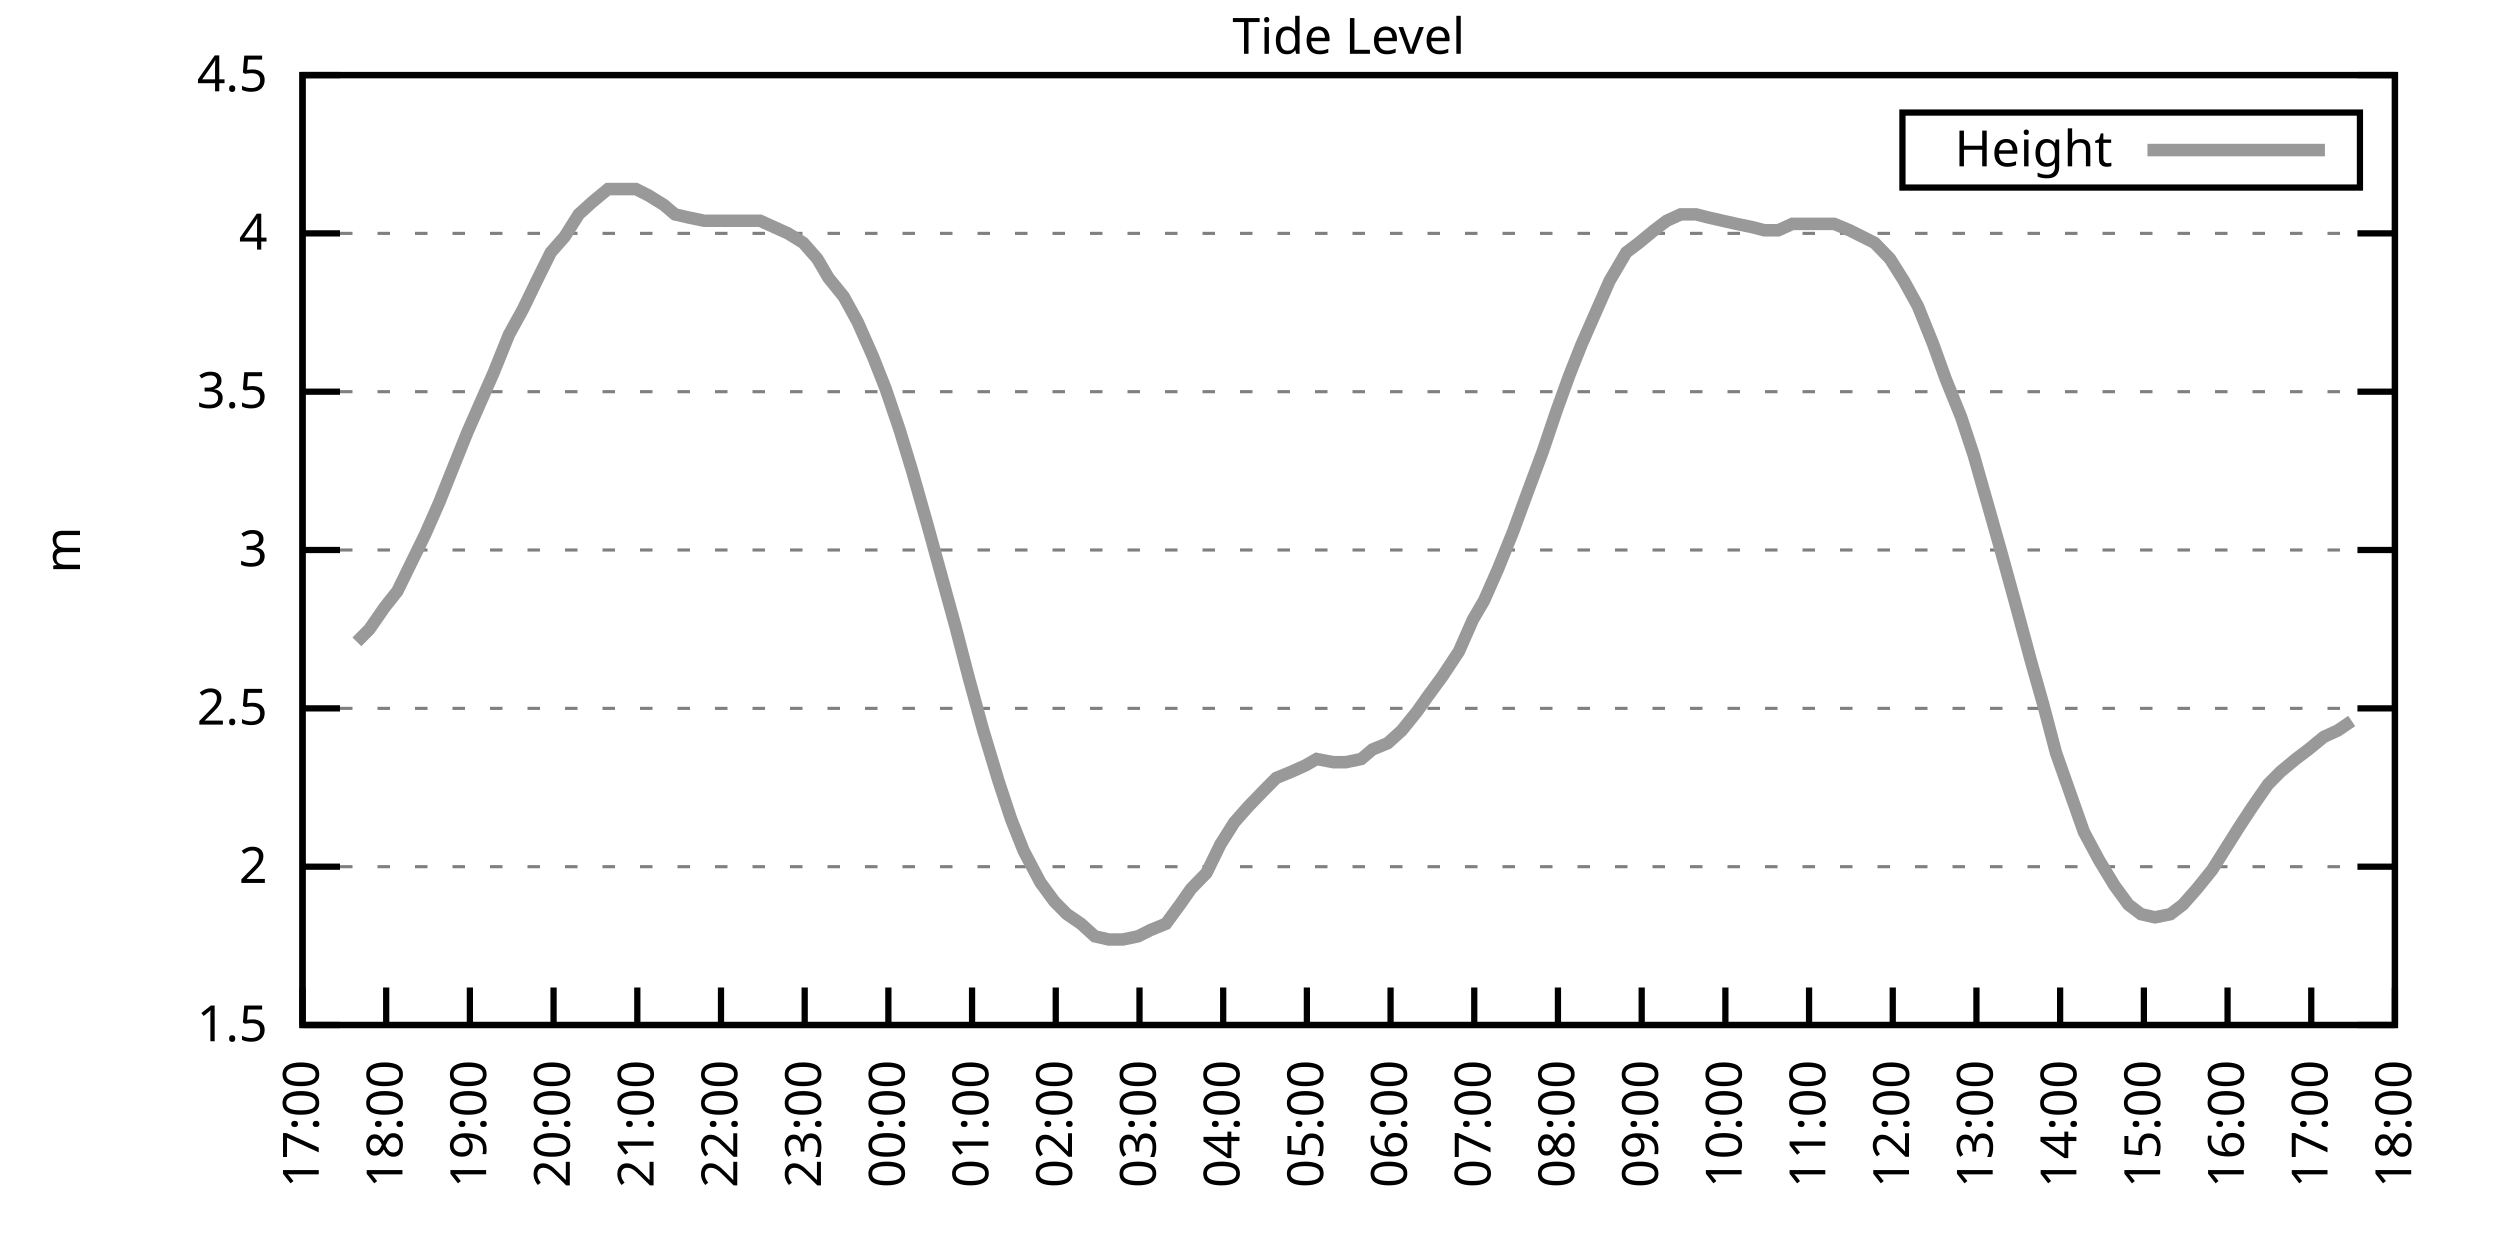
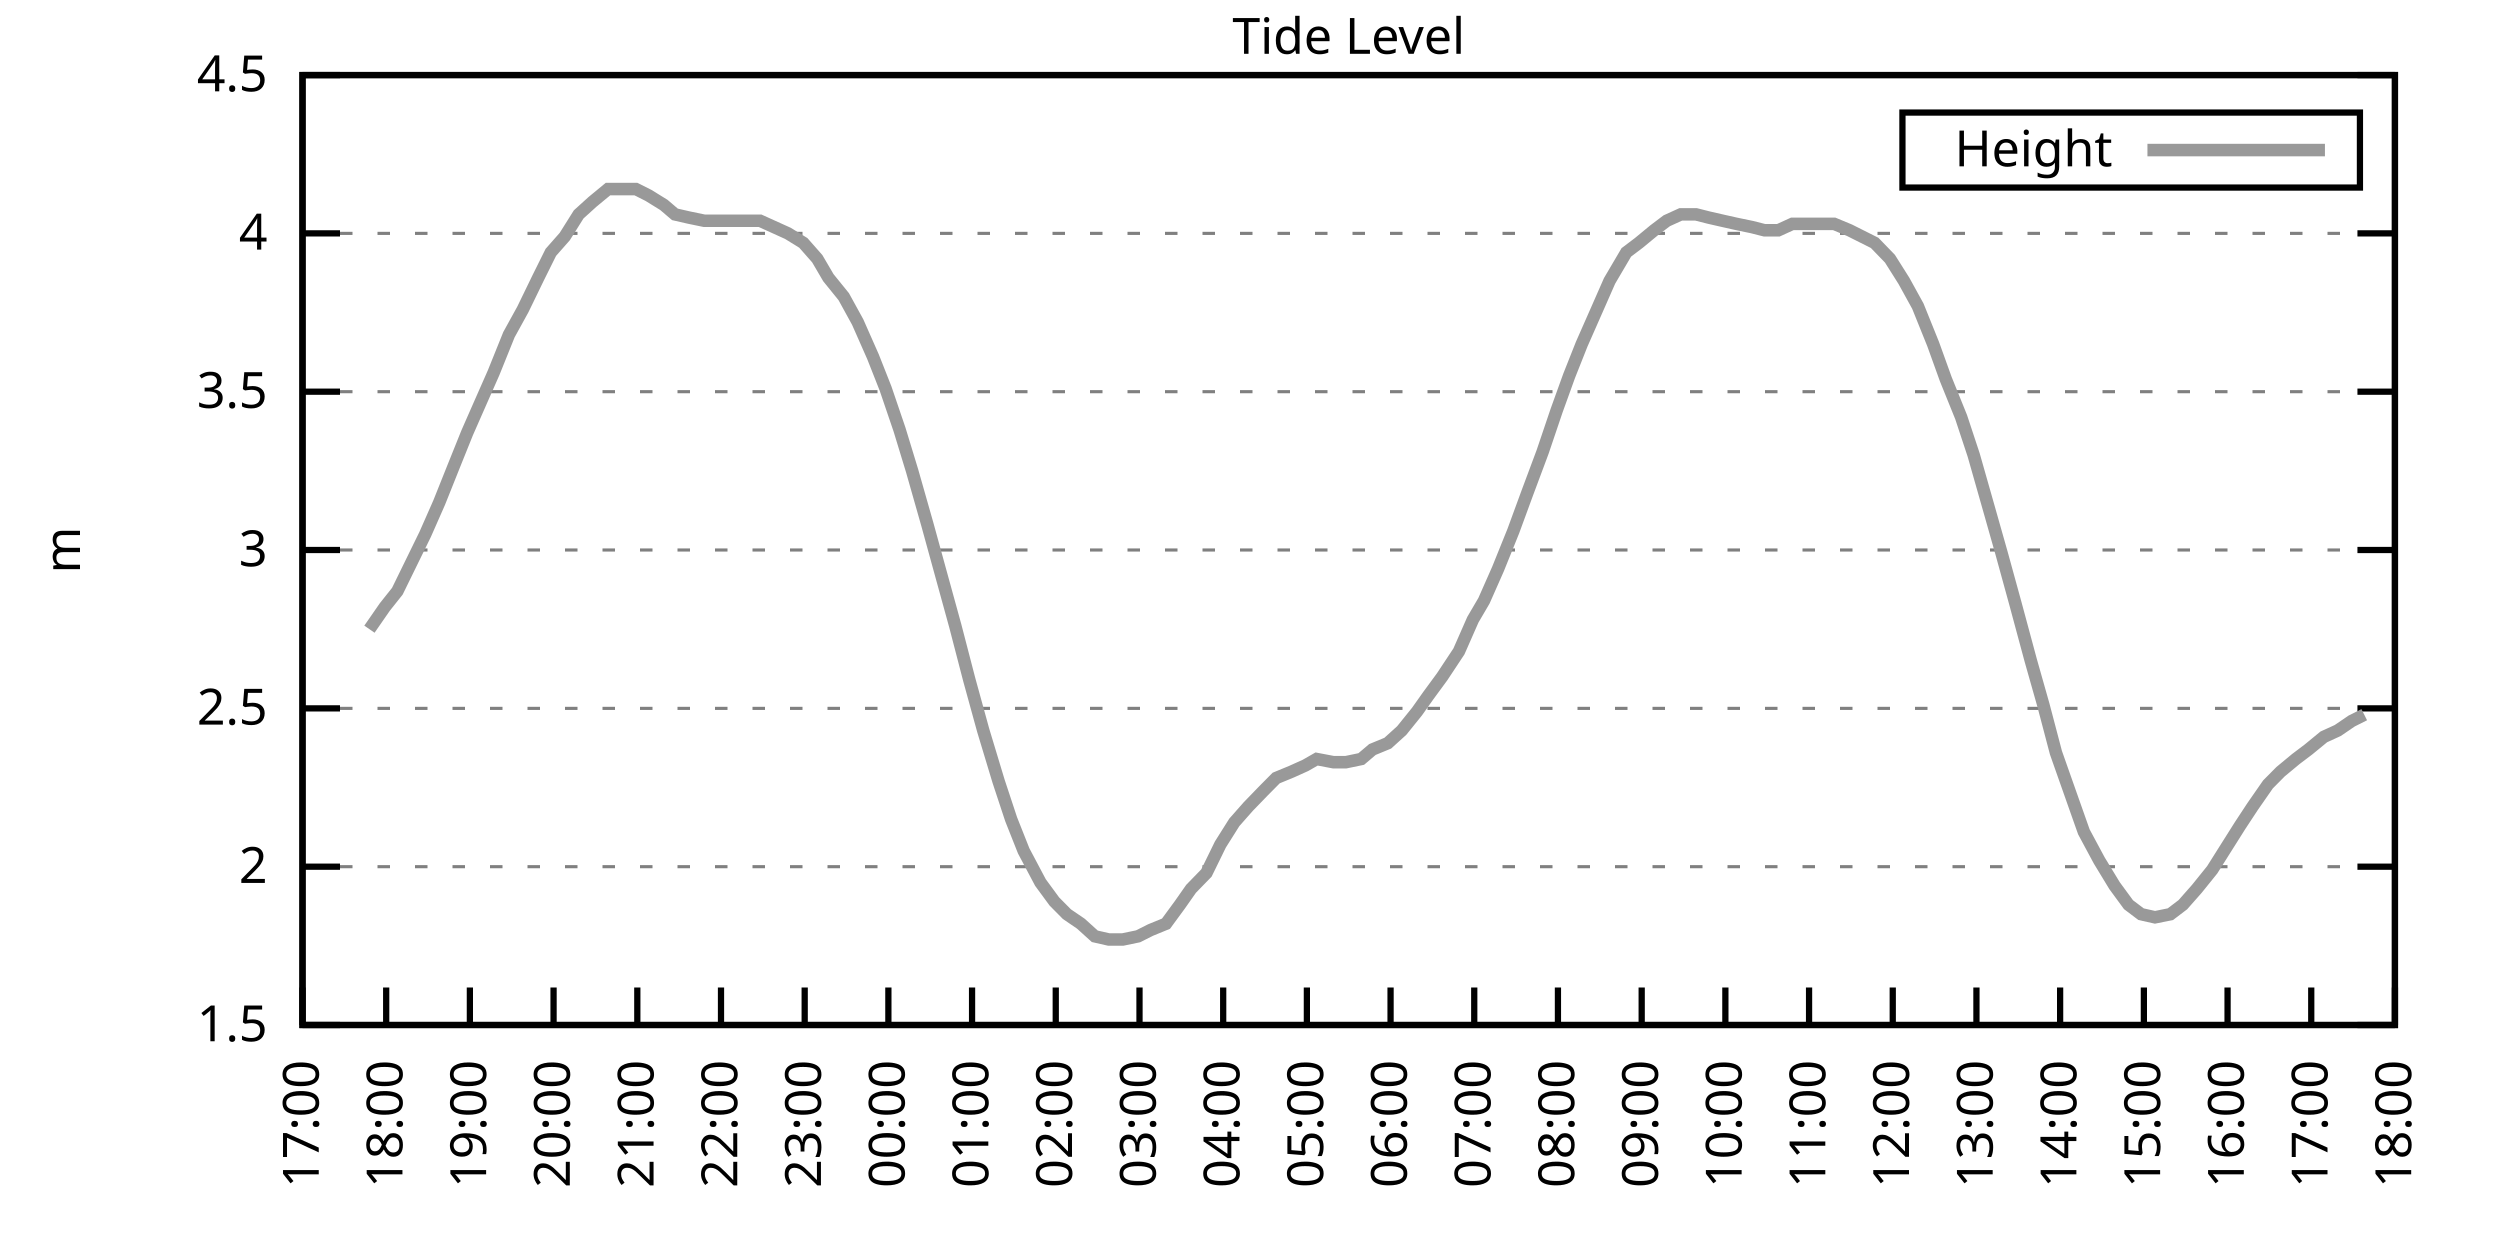
<svg xmlns="http://www.w3.org/2000/svg" xmlns:xlink="http://www.w3.org/1999/xlink" width="400" height="200" viewBox="0 0 400 200">
  <g id="gnuplot_canvas">
    <rect x="0" y="0" width="400" height="200" fill="none" />
    <defs>
      <circle id="gpDot" r="0.5" stroke-width="0.5" stroke="currentColor" />
      <path id="gpPt0" stroke-width="0.333" stroke="currentColor" d="M-1,0 h2 M0,-1 v2" />
      <path id="gpPt1" stroke-width="0.333" stroke="currentColor" d="M-1,-1 L1,1 M1,-1 L-1,1" />
      <path id="gpPt2" stroke-width="0.333" stroke="currentColor" d="M-1,0 L1,0 M0,-1 L0,1 M-1,-1 L1,1 M-1,1 L1,-1" />
      <rect id="gpPt3" stroke-width="0.333" stroke="currentColor" x="-1" y="-1" width="2" height="2" />
      <rect id="gpPt4" stroke-width="0.333" stroke="currentColor" fill="currentColor" x="-1" y="-1" width="2" height="2" />
      <circle id="gpPt5" stroke-width="0.333" stroke="currentColor" cx="0" cy="0" r="1" />
      <use xlink:href="#gpPt5" id="gpPt6" fill="currentColor" stroke="none" />
      <path id="gpPt7" stroke-width="0.333" stroke="currentColor" d="M0,-1.33 L-1.33,0.67 L1.33,0.67 z" />
      <use xlink:href="#gpPt7" id="gpPt8" fill="currentColor" stroke="none" />
      <use xlink:href="#gpPt7" id="gpPt9" stroke="currentColor" transform="rotate(180)" />
      <use xlink:href="#gpPt9" id="gpPt10" fill="currentColor" stroke="none" />
      <use xlink:href="#gpPt3" id="gpPt11" stroke="currentColor" transform="rotate(45)" />
      <use xlink:href="#gpPt11" id="gpPt12" fill="currentColor" stroke="none" />
      <path id="gpPt13" stroke-width="0.333" stroke="currentColor" d="M0,1.330 L1.265,0.411 L0.782,-1.067 L-0.782,-1.076 L-1.265,0.411 z" />
      <use xlink:href="#gpPt13" id="gpPt14" fill="currentColor" stroke="none" />
      <filter id="textbox" filterUnits="objectBoundingBox" x="0" y="0" height="1" width="1">
        <feFlood flood-color="white" flood-opacity="1" result="bgnd" />
        <feComposite in="SourceGraphic" in2="bgnd" operator="atop" />
      </filter>
      <filter id="greybox" filterUnits="objectBoundingBox" x="0" y="0" height="1" width="1">
        <feFlood flood-color="lightgrey" flood-opacity="1" result="grey" />
        <feComposite in="SourceGraphic" in2="grey" operator="atop" />
      </filter>
    </defs>
    <g fill="none" color="white" stroke="currentColor" stroke-width="1.00" stroke-linecap="butt" stroke-linejoin="miter">
</g>
    <g fill="none" color="black" stroke="currentColor" stroke-width="1.00" stroke-linecap="butt" stroke-linejoin="miter">
      <g stroke="none" shape-rendering="crispEdges">
        <polygon fill="rgb(255, 255, 255)" points="48.40,164.00 383.18,164.00 383.18,12.02 48.40,12.02 " />
      </g>
    </g>
    <g fill="none" color="black" stroke="currentColor" stroke-width="1.00" stroke-linecap="butt" stroke-linejoin="miter">
</g>
    <g fill="none" color="black" stroke="black" stroke-width="0.50" stroke-linecap="butt" stroke-linejoin="miter">
</g>
    <g fill="none" color="gray" stroke="currentColor" stroke-width="0.50" stroke-linecap="butt" stroke-linejoin="miter">
      <path stroke="gray" stroke-dasharray="2,4" class="gridline" d="M48.40,164.00 L383.19,164.00  " />
    </g>
    <g fill="none" color="gray" stroke="gray" stroke-width="1.00" stroke-linecap="butt" stroke-linejoin="miter">
</g>
    <g fill="none" color="black" stroke="currentColor" stroke-width="1.00" stroke-linecap="butt" stroke-linejoin="miter">
      <path stroke="black" d="M48.40,164.00 L54.40,164.00 M383.19,164.00 L377.19,164.00  " />
      <g transform="translate(42.80,166.60)" stroke="none" fill="black" font-family="Sans" font-size="8.00" text-anchor="end">
        <text>
          <tspan font-family="Sans"> 1.5</tspan>
        </text>
      </g>
    </g>
    <g fill="none" color="black" stroke="currentColor" stroke-width="1.00" stroke-linecap="butt" stroke-linejoin="miter">
</g>
    <g fill="none" color="black" stroke="black" stroke-width="0.50" stroke-linecap="butt" stroke-linejoin="miter">
</g>
    <g fill="none" color="gray" stroke="currentColor" stroke-width="0.50" stroke-linecap="butt" stroke-linejoin="miter">
      <path stroke="gray" stroke-dasharray="2,4" class="gridline" d="M48.40,138.67 L383.19,138.67  " />
    </g>
    <g fill="none" color="gray" stroke="gray" stroke-width="1.00" stroke-linecap="butt" stroke-linejoin="miter">
</g>
    <g fill="none" color="black" stroke="currentColor" stroke-width="1.00" stroke-linecap="butt" stroke-linejoin="miter">
      <path stroke="black" d="M48.40,138.67 L54.40,138.67 M383.19,138.67 L377.19,138.67  " />
      <g transform="translate(42.80,141.27)" stroke="none" fill="black" font-family="Sans" font-size="8.00" text-anchor="end">
        <text>
          <tspan font-family="Sans"> 2</tspan>
        </text>
      </g>
    </g>
    <g fill="none" color="black" stroke="currentColor" stroke-width="1.00" stroke-linecap="butt" stroke-linejoin="miter">
</g>
    <g fill="none" color="black" stroke="black" stroke-width="0.50" stroke-linecap="butt" stroke-linejoin="miter">
</g>
    <g fill="none" color="gray" stroke="currentColor" stroke-width="0.50" stroke-linecap="butt" stroke-linejoin="miter">
      <path stroke="gray" stroke-dasharray="2,4" class="gridline" d="M48.40,113.34 L383.19,113.34  " />
    </g>
    <g fill="none" color="gray" stroke="gray" stroke-width="1.00" stroke-linecap="butt" stroke-linejoin="miter">
</g>
    <g fill="none" color="black" stroke="currentColor" stroke-width="1.00" stroke-linecap="butt" stroke-linejoin="miter">
      <path stroke="black" d="M48.40,113.34 L54.40,113.34 M383.19,113.34 L377.19,113.34  " />
      <g transform="translate(42.80,115.94)" stroke="none" fill="black" font-family="Sans" font-size="8.00" text-anchor="end">
        <text>
          <tspan font-family="Sans"> 2.5</tspan>
        </text>
      </g>
    </g>
    <g fill="none" color="black" stroke="currentColor" stroke-width="1.00" stroke-linecap="butt" stroke-linejoin="miter">
</g>
    <g fill="none" color="black" stroke="black" stroke-width="0.50" stroke-linecap="butt" stroke-linejoin="miter">
</g>
    <g fill="none" color="gray" stroke="currentColor" stroke-width="0.50" stroke-linecap="butt" stroke-linejoin="miter">
      <path stroke="gray" stroke-dasharray="2,4" class="gridline" d="M48.40,88.00 L383.19,88.00  " />
    </g>
    <g fill="none" color="gray" stroke="gray" stroke-width="1.00" stroke-linecap="butt" stroke-linejoin="miter">
</g>
    <g fill="none" color="black" stroke="currentColor" stroke-width="1.00" stroke-linecap="butt" stroke-linejoin="miter">
      <path stroke="black" d="M48.40,88.00 L54.40,88.00 M383.19,88.00 L377.19,88.00  " />
      <g transform="translate(42.80,90.60)" stroke="none" fill="black" font-family="Sans" font-size="8.00" text-anchor="end">
        <text>
          <tspan font-family="Sans"> 3</tspan>
        </text>
      </g>
    </g>
    <g fill="none" color="black" stroke="currentColor" stroke-width="1.00" stroke-linecap="butt" stroke-linejoin="miter">
</g>
    <g fill="none" color="black" stroke="black" stroke-width="0.50" stroke-linecap="butt" stroke-linejoin="miter">
</g>
    <g fill="none" color="gray" stroke="currentColor" stroke-width="0.50" stroke-linecap="butt" stroke-linejoin="miter">
      <path stroke="gray" stroke-dasharray="2,4" class="gridline" d="M48.40,62.67 L383.19,62.67  " />
    </g>
    <g fill="none" color="gray" stroke="gray" stroke-width="1.00" stroke-linecap="butt" stroke-linejoin="miter">
</g>
    <g fill="none" color="black" stroke="currentColor" stroke-width="1.00" stroke-linecap="butt" stroke-linejoin="miter">
      <path stroke="black" d="M48.40,62.67 L54.40,62.67 M383.19,62.67 L377.19,62.67  " />
      <g transform="translate(42.80,65.27)" stroke="none" fill="black" font-family="Sans" font-size="8.00" text-anchor="end">
        <text>
          <tspan font-family="Sans"> 3.5</tspan>
        </text>
      </g>
    </g>
    <g fill="none" color="black" stroke="currentColor" stroke-width="1.00" stroke-linecap="butt" stroke-linejoin="miter">
</g>
    <g fill="none" color="black" stroke="black" stroke-width="0.50" stroke-linecap="butt" stroke-linejoin="miter">
</g>
    <g fill="none" color="gray" stroke="currentColor" stroke-width="0.50" stroke-linecap="butt" stroke-linejoin="miter">
      <path stroke="gray" stroke-dasharray="2,4" class="gridline" d="M48.40,37.34 L383.19,37.34  " />
    </g>
    <g fill="none" color="gray" stroke="gray" stroke-width="1.00" stroke-linecap="butt" stroke-linejoin="miter">
</g>
    <g fill="none" color="black" stroke="currentColor" stroke-width="1.00" stroke-linecap="butt" stroke-linejoin="miter">
      <path stroke="black" d="M48.40,37.34 L54.40,37.34 M383.19,37.34 L377.19,37.34  " />
      <g transform="translate(42.80,39.94)" stroke="none" fill="black" font-family="Sans" font-size="8.00" text-anchor="end">
        <text>
          <tspan font-family="Sans"> 4</tspan>
        </text>
      </g>
    </g>
    <g fill="none" color="black" stroke="currentColor" stroke-width="1.00" stroke-linecap="butt" stroke-linejoin="miter">
</g>
    <g fill="none" color="black" stroke="black" stroke-width="0.50" stroke-linecap="butt" stroke-linejoin="miter">
</g>
    <g fill="none" color="gray" stroke="currentColor" stroke-width="0.50" stroke-linecap="butt" stroke-linejoin="miter">
      <path stroke="gray" stroke-dasharray="2,4" class="gridline" d="M48.40,12.01 L383.19,12.01  " />
    </g>
    <g fill="none" color="gray" stroke="gray" stroke-width="1.00" stroke-linecap="butt" stroke-linejoin="miter">
</g>
    <g fill="none" color="black" stroke="currentColor" stroke-width="1.00" stroke-linecap="butt" stroke-linejoin="miter">
      <path stroke="black" d="M48.40,12.01 L54.40,12.01 M383.19,12.01 L377.19,12.01  " />
      <g transform="translate(42.80,14.61)" stroke="none" fill="black" font-family="Sans" font-size="8.00" text-anchor="end">
        <text>
          <tspan font-family="Sans"> 4.5</tspan>
        </text>
      </g>
    </g>
    <g fill="none" color="black" stroke="currentColor" stroke-width="1.00" stroke-linecap="butt" stroke-linejoin="miter">
      <path stroke="black" d="M48.40,164.00 L48.40,158.00  " />
      <g transform="translate(51.00,169.60) rotate(270.00)" stroke="none" fill="black" font-family="Sans" font-size="8.00" text-anchor="end">
        <text>
          <tspan font-family="Sans">17:00</tspan>
        </text>
      </g>
    </g>
    <g fill="none" color="black" stroke="currentColor" stroke-width="1.00" stroke-linecap="butt" stroke-linejoin="miter">
      <path stroke="black" d="M61.79,164.00 L61.79,158.00  " />
      <g transform="translate(64.39,169.60) rotate(270.00)" stroke="none" fill="black" font-family="Sans" font-size="8.00" text-anchor="end">
        <text>
          <tspan font-family="Sans">18:00</tspan>
        </text>
      </g>
    </g>
    <g fill="none" color="black" stroke="currentColor" stroke-width="1.00" stroke-linecap="butt" stroke-linejoin="miter">
      <path stroke="black" d="M75.18,164.00 L75.18,158.00  " />
      <g transform="translate(77.78,169.60) rotate(270.00)" stroke="none" fill="black" font-family="Sans" font-size="8.00" text-anchor="end">
        <text>
          <tspan font-family="Sans">19:00</tspan>
        </text>
      </g>
    </g>
    <g fill="none" color="black" stroke="currentColor" stroke-width="1.00" stroke-linecap="butt" stroke-linejoin="miter">
      <path stroke="black" d="M88.57,164.00 L88.57,158.00  " />
      <g transform="translate(91.17,169.60) rotate(270.00)" stroke="none" fill="black" font-family="Sans" font-size="8.00" text-anchor="end">
        <text>
          <tspan font-family="Sans">20:00</tspan>
        </text>
      </g>
    </g>
    <g fill="none" color="black" stroke="currentColor" stroke-width="1.00" stroke-linecap="butt" stroke-linejoin="miter">
      <path stroke="black" d="M101.97,164.00 L101.97,158.00  " />
      <g transform="translate(104.57,169.60) rotate(270.00)" stroke="none" fill="black" font-family="Sans" font-size="8.00" text-anchor="end">
        <text>
          <tspan font-family="Sans">21:00</tspan>
        </text>
      </g>
    </g>
    <g fill="none" color="black" stroke="currentColor" stroke-width="1.00" stroke-linecap="butt" stroke-linejoin="miter">
      <path stroke="black" d="M115.36,164.00 L115.36,158.00  " />
      <g transform="translate(117.96,169.60) rotate(270.00)" stroke="none" fill="black" font-family="Sans" font-size="8.00" text-anchor="end">
        <text>
          <tspan font-family="Sans">22:00</tspan>
        </text>
      </g>
    </g>
    <g fill="none" color="black" stroke="currentColor" stroke-width="1.00" stroke-linecap="butt" stroke-linejoin="miter">
      <path stroke="black" d="M128.75,164.00 L128.75,158.00  " />
      <g transform="translate(131.35,169.60) rotate(270.00)" stroke="none" fill="black" font-family="Sans" font-size="8.00" text-anchor="end">
        <text>
          <tspan font-family="Sans">23:00</tspan>
        </text>
      </g>
    </g>
    <g fill="none" color="black" stroke="currentColor" stroke-width="1.00" stroke-linecap="butt" stroke-linejoin="miter">
      <path stroke="black" d="M142.14,164.00 L142.14,158.00  " />
      <g transform="translate(144.74,169.60) rotate(270.00)" stroke="none" fill="black" font-family="Sans" font-size="8.00" text-anchor="end">
        <text>
          <tspan font-family="Sans">00:00</tspan>
        </text>
      </g>
    </g>
    <g fill="none" color="black" stroke="currentColor" stroke-width="1.00" stroke-linecap="butt" stroke-linejoin="miter">
      <path stroke="black" d="M155.53,164.00 L155.53,158.00  " />
      <g transform="translate(158.13,169.60) rotate(270.00)" stroke="none" fill="black" font-family="Sans" font-size="8.00" text-anchor="end">
        <text>
          <tspan font-family="Sans">01:00</tspan>
        </text>
      </g>
    </g>
    <g fill="none" color="black" stroke="currentColor" stroke-width="1.00" stroke-linecap="butt" stroke-linejoin="miter">
      <path stroke="black" d="M168.92,164.00 L168.92,158.00  " />
      <g transform="translate(171.52,169.60) rotate(270.00)" stroke="none" fill="black" font-family="Sans" font-size="8.00" text-anchor="end">
        <text>
          <tspan font-family="Sans">02:00</tspan>
        </text>
      </g>
    </g>
    <g fill="none" color="black" stroke="currentColor" stroke-width="1.00" stroke-linecap="butt" stroke-linejoin="miter">
      <path stroke="black" d="M182.32,164.00 L182.32,158.00  " />
      <g transform="translate(184.92,169.60) rotate(270.00)" stroke="none" fill="black" font-family="Sans" font-size="8.00" text-anchor="end">
        <text>
          <tspan font-family="Sans">03:00</tspan>
        </text>
      </g>
    </g>
    <g fill="none" color="black" stroke="currentColor" stroke-width="1.00" stroke-linecap="butt" stroke-linejoin="miter">
      <path stroke="black" d="M195.71,164.00 L195.71,158.00  " />
      <g transform="translate(198.31,169.60) rotate(270.00)" stroke="none" fill="black" font-family="Sans" font-size="8.00" text-anchor="end">
        <text>
          <tspan font-family="Sans">04:00</tspan>
        </text>
      </g>
    </g>
    <g fill="none" color="black" stroke="currentColor" stroke-width="1.00" stroke-linecap="butt" stroke-linejoin="miter">
      <path stroke="black" d="M209.10,164.00 L209.10,158.00  " />
      <g transform="translate(211.70,169.60) rotate(270.00)" stroke="none" fill="black" font-family="Sans" font-size="8.00" text-anchor="end">
        <text>
          <tspan font-family="Sans">05:00</tspan>
        </text>
      </g>
    </g>
    <g fill="none" color="black" stroke="currentColor" stroke-width="1.00" stroke-linecap="butt" stroke-linejoin="miter">
      <path stroke="black" d="M222.49,164.00 L222.49,158.00  " />
      <g transform="translate(225.09,169.60) rotate(270.00)" stroke="none" fill="black" font-family="Sans" font-size="8.00" text-anchor="end">
        <text>
          <tspan font-family="Sans">06:00</tspan>
        </text>
      </g>
    </g>
    <g fill="none" color="black" stroke="currentColor" stroke-width="1.00" stroke-linecap="butt" stroke-linejoin="miter">
      <path stroke="black" d="M235.88,164.00 L235.88,158.00  " />
      <g transform="translate(238.48,169.60) rotate(270.00)" stroke="none" fill="black" font-family="Sans" font-size="8.00" text-anchor="end">
        <text>
          <tspan font-family="Sans">07:00</tspan>
        </text>
      </g>
    </g>
    <g fill="none" color="black" stroke="currentColor" stroke-width="1.00" stroke-linecap="butt" stroke-linejoin="miter">
      <path stroke="black" d="M249.27,164.00 L249.27,158.00  " />
      <g transform="translate(251.87,169.60) rotate(270.00)" stroke="none" fill="black" font-family="Sans" font-size="8.00" text-anchor="end">
        <text>
          <tspan font-family="Sans">08:00</tspan>
        </text>
      </g>
    </g>
    <g fill="none" color="black" stroke="currentColor" stroke-width="1.00" stroke-linecap="butt" stroke-linejoin="miter">
      <path stroke="black" d="M262.67,164.00 L262.67,158.00  " />
      <g transform="translate(265.27,169.60) rotate(270.00)" stroke="none" fill="black" font-family="Sans" font-size="8.00" text-anchor="end">
        <text>
          <tspan font-family="Sans">09:00</tspan>
        </text>
      </g>
    </g>
    <g fill="none" color="black" stroke="currentColor" stroke-width="1.00" stroke-linecap="butt" stroke-linejoin="miter">
      <path stroke="black" d="M276.06,164.00 L276.06,158.00  " />
      <g transform="translate(278.66,169.60) rotate(270.00)" stroke="none" fill="black" font-family="Sans" font-size="8.00" text-anchor="end">
        <text>
          <tspan font-family="Sans">10:00</tspan>
        </text>
      </g>
    </g>
    <g fill="none" color="black" stroke="currentColor" stroke-width="1.00" stroke-linecap="butt" stroke-linejoin="miter">
      <path stroke="black" d="M289.45,164.00 L289.45,158.00  " />
      <g transform="translate(292.05,169.60) rotate(270.00)" stroke="none" fill="black" font-family="Sans" font-size="8.00" text-anchor="end">
        <text>
          <tspan font-family="Sans">11:00</tspan>
        </text>
      </g>
    </g>
    <g fill="none" color="black" stroke="currentColor" stroke-width="1.00" stroke-linecap="butt" stroke-linejoin="miter">
      <path stroke="black" d="M302.84,164.00 L302.84,158.00  " />
      <g transform="translate(305.44,169.60) rotate(270.00)" stroke="none" fill="black" font-family="Sans" font-size="8.00" text-anchor="end">
        <text>
          <tspan font-family="Sans">12:00</tspan>
        </text>
      </g>
    </g>
    <g fill="none" color="black" stroke="currentColor" stroke-width="1.00" stroke-linecap="butt" stroke-linejoin="miter">
      <path stroke="black" d="M316.23,164.00 L316.23,158.00  " />
      <g transform="translate(318.83,169.60) rotate(270.00)" stroke="none" fill="black" font-family="Sans" font-size="8.00" text-anchor="end">
        <text>
          <tspan font-family="Sans">13:00</tspan>
        </text>
      </g>
    </g>
    <g fill="none" color="black" stroke="currentColor" stroke-width="1.00" stroke-linecap="butt" stroke-linejoin="miter">
      <path stroke="black" d="M329.62,164.00 L329.62,158.00  " />
      <g transform="translate(332.22,169.60) rotate(270.00)" stroke="none" fill="black" font-family="Sans" font-size="8.00" text-anchor="end">
        <text>
          <tspan font-family="Sans">14:00</tspan>
        </text>
      </g>
    </g>
    <g fill="none" color="black" stroke="currentColor" stroke-width="1.00" stroke-linecap="butt" stroke-linejoin="miter">
      <path stroke="black" d="M343.02,164.00 L343.02,158.00  " />
      <g transform="translate(345.62,169.60) rotate(270.00)" stroke="none" fill="black" font-family="Sans" font-size="8.00" text-anchor="end">
        <text>
          <tspan font-family="Sans">15:00</tspan>
        </text>
      </g>
    </g>
    <g fill="none" color="black" stroke="currentColor" stroke-width="1.00" stroke-linecap="butt" stroke-linejoin="miter">
      <path stroke="black" d="M356.41,164.00 L356.41,158.00  " />
      <g transform="translate(359.01,169.60) rotate(270.00)" stroke="none" fill="black" font-family="Sans" font-size="8.00" text-anchor="end">
        <text>
          <tspan font-family="Sans">16:00</tspan>
        </text>
      </g>
    </g>
    <g fill="none" color="black" stroke="currentColor" stroke-width="1.00" stroke-linecap="butt" stroke-linejoin="miter">
      <path stroke="black" d="M369.80,164.00 L369.80,158.00  " />
      <g transform="translate(372.40,169.60) rotate(270.00)" stroke="none" fill="black" font-family="Sans" font-size="8.00" text-anchor="end">
        <text>
          <tspan font-family="Sans">17:00</tspan>
        </text>
      </g>
    </g>
    <g fill="none" color="black" stroke="currentColor" stroke-width="1.00" stroke-linecap="butt" stroke-linejoin="miter">
      <path stroke="black" d="M383.19,164.00 L383.19,158.00  " />
      <g transform="translate(385.79,169.60) rotate(270.00)" stroke="none" fill="black" font-family="Sans" font-size="8.00" text-anchor="end">
        <text>
          <tspan font-family="Sans">18:00</tspan>
        </text>
      </g>
    </g>
    <g fill="none" color="black" stroke="currentColor" stroke-width="1.00" stroke-linecap="butt" stroke-linejoin="miter">
</g>
    <g fill="none" color="black" stroke="currentColor" stroke-width="1.00" stroke-linecap="butt" stroke-linejoin="miter">
      <path stroke="black" d="M48.40,12.01 L48.40,164.00 L383.19,164.00 L383.19,12.01 L48.40,12.01 Z  " />
    </g>
    <g fill="none" color="black" stroke="currentColor" stroke-width="1.00" stroke-linecap="butt" stroke-linejoin="miter">
</g>
    <g fill="none" color="black" stroke="currentColor" stroke-width="1.00" stroke-linecap="butt" stroke-linejoin="miter">
      <path stroke="black" d="M304.39,30.01 L304.39,18.01 L377.59,18.01 L377.59,30.01 L304.39,30.01 Z  " />
    </g>
    <g id="Tide_level_plot_1">
      <g fill="none" color="white" stroke="black" stroke-width="2.00" stroke-linecap="butt" stroke-linejoin="miter">
</g>
      <g fill="none" color="black" stroke="currentColor" stroke-width="2.00" stroke-linecap="butt" stroke-linejoin="miter">
        <g transform="translate(337.99,26.61)" stroke="none" fill="black" font-family="Sans" font-size="8.00" text-anchor="end">
          <text>
            <tspan font-family="Sans">Height</tspan>
          </text>
        </g>
      </g>
      <g fill="none" color="black" stroke="currentColor" stroke-width="2.00" stroke-linecap="butt" stroke-linejoin="miter">
-         <path stroke="rgb(153, 153, 153)" d="M343.59,24.01 L371.99,24.01 M57.10,102.70 L59.11,100.67 L61.57,97.12 L63.58,94.59 L65.81,90.03 L68.04,85.47   L70.27,80.41 L72.50,74.83 L74.74,69.26 L76.97,64.19 L78.98,59.63 L81.43,53.55 L83.66,49.50 L86.12,44.43   L88.13,40.38 L90.36,37.85 L92.59,34.30 L94.82,32.28 L97.28,30.25 L99.51,30.25 L101.74,30.25 L103.75,31.26   L106.21,32.78 L107.99,34.30 L110.22,34.81 L112.68,35.32 L114.91,35.32 L117.37,35.32 L119.60,35.32 L121.61,35.32   L123.84,36.33 L126.07,37.34 L128.53,38.86 L130.76,41.39 L132.54,44.43 L135.00,47.47 L137.23,51.53 L139.69,57.10   L141.69,62.17 L143.93,68.75 L145.94,75.34 L148.39,83.95 L150.62,92.06 L152.85,100.16 L155.09,108.78 L157.32,116.88   L159.77,124.99 L161.78,131.07 L163.79,136.14 L166.47,141.20 L168.70,144.24 L170.71,146.27 L172.94,147.79 L175.17,149.81   L177.41,150.32 L179.64,150.32 L182.09,149.81 L184.10,148.80 L186.56,147.79 L188.79,144.75 L190.57,142.21 L193.03,139.68   L195.26,135.12 L197.49,131.58 L199.73,129.04 L202.18,126.51 L204.19,124.48 L206.64,123.47 L208.88,122.46 L210.66,121.44   L213.34,121.95 L215.35,121.95 L217.80,121.44 L219.59,119.92 L222.04,118.91 L224.28,116.88 L226.73,113.84 L228.52,111.31   L230.75,108.27 L233.43,104.22 L235.66,99.15 L237.44,96.11 L239.68,91.04 L242.13,84.97 L244.36,78.89 L246.82,72.30   L249.05,65.71 L251.06,60.14 L253.07,55.07 L255.75,48.99 L257.53,44.94 L260.21,40.38 L262.22,38.86 L264.67,36.84   L266.68,35.32 L268.92,34.30 L271.37,34.30 L273.38,34.81 L275.61,35.32 L277.84,35.82 L280.30,36.33 L282.31,36.84   L284.54,36.84 L286.77,35.82 L289.23,35.82 L291.23,35.82 L293.47,35.82 L295.92,36.84 L297.93,37.85 L299.94,38.86   L302.39,41.39 L304.63,44.94 L306.86,48.99 L309.31,55.07 L311.32,60.65 L313.78,66.73 L315.79,72.81 L318.24,81.42   L320.25,88.51 L322.48,96.62 L324.94,105.74 L326.95,112.83 L328.95,120.43 L331.63,128.03 L333.42,133.10 L335.87,137.66   L338.33,141.71 L340.56,144.75 L342.57,146.27 L344.80,146.77 L347.26,146.27 L349.26,144.75 L351.50,142.21 L353.95,139.17   L356.18,135.63 L358.42,132.08 L360.42,129.04 L362.88,125.50 L364.89,123.47 L367.34,121.44 L369.35,119.92 L371.81,117.90   L374.04,116.88 L376.27,115.36  " />
+         <path stroke="rgb(153, 153, 153)" d="M343.59,24.01 L371.99,24.01 M59.11,100.67 L61.57,97.12 L63.58,94.59 L65.81,90.03 L68.04,85.47 L70.27,80.41   L72.50,74.83 L74.74,69.26 L76.97,64.19 L78.98,59.63 L81.43,53.55 L83.66,49.50 L86.12,44.43 L88.13,40.38   L90.36,37.85 L92.59,34.30 L94.82,32.28 L97.28,30.25 L99.51,30.25 L101.74,30.25 L103.75,31.26 L106.21,32.78   L107.99,34.30 L110.22,34.81 L112.68,35.32 L114.91,35.32 L117.37,35.32 L119.60,35.32 L121.61,35.32 L123.84,36.33   L126.07,37.34 L128.53,38.86 L130.76,41.39 L132.54,44.43 L135.00,47.47 L137.23,51.53 L139.69,57.10 L141.69,62.17   L143.93,68.75 L145.94,75.34 L148.39,83.95 L150.62,92.06 L152.85,100.16 L155.09,108.78 L157.32,116.88 L159.77,124.99   L161.78,131.07 L163.79,136.14 L166.47,141.20 L168.70,144.24 L170.71,146.27 L172.94,147.79 L175.17,149.81 L177.41,150.32   L179.64,150.32 L182.09,149.81 L184.10,148.80 L186.56,147.79 L188.79,144.75 L190.57,142.21 L193.03,139.68 L195.26,135.12   L197.49,131.58 L199.73,129.04 L202.18,126.51 L204.19,124.48 L206.64,123.47 L208.88,122.46 L210.66,121.44 L213.34,121.95   L215.35,121.95 L217.80,121.44 L219.59,119.92 L222.04,118.91 L224.28,116.88 L226.73,113.84 L228.52,111.31 L230.75,108.27   L233.43,104.22 L235.66,99.15 L237.44,96.11 L239.68,91.04 L242.13,84.97 L244.36,78.89 L246.82,72.30 L249.05,65.71   L251.06,60.14 L253.07,55.07 L255.75,48.99 L257.53,44.94 L260.21,40.38 L262.22,38.86 L264.67,36.84 L266.68,35.32   L268.92,34.30 L271.37,34.30 L273.38,34.81 L275.61,35.32 L277.84,35.82 L280.30,36.33 L282.31,36.84 L284.54,36.84   L286.77,35.82 L289.23,35.82 L291.23,35.82 L293.47,35.82 L295.92,36.84 L297.93,37.85 L299.94,38.86 L302.39,41.39   L304.63,44.94 L306.86,48.99 L309.31,55.07 L311.32,60.65 L313.78,66.73 L315.79,72.81 L318.24,81.42 L320.25,88.51   L322.48,96.62 L324.94,105.74 L326.95,112.83 L328.95,120.43 L331.63,128.03 L333.42,133.10 L335.87,137.66 L338.33,141.71   L340.56,144.75 L342.57,146.27 L344.80,146.77 L347.26,146.27 L349.26,144.75 L351.50,142.21 L353.95,139.17 L356.18,135.63   L358.42,132.08 L360.42,129.04 L362.88,125.50 L364.89,123.47 L367.34,121.44 L369.35,119.92 L371.81,117.90 L374.04,116.88   L376.27,115.36 L378.28,114.35  " />
      </g>
    </g>
    <g fill="none" color="black" stroke="currentColor" stroke-width="2.00" stroke-linecap="butt" stroke-linejoin="miter">
</g>
    <g fill="none" color="black" stroke="black" stroke-width="1.00" stroke-linecap="butt" stroke-linejoin="miter">
</g>
    <g fill="none" color="black" stroke="currentColor" stroke-width="1.00" stroke-linecap="butt" stroke-linejoin="miter">
      <path stroke="black" d="M48.40,12.01 L48.40,164.00 L383.19,164.00 L383.19,12.01 L48.40,12.01 Z  " />
      <g transform="translate(12.80,88.01) rotate(270.00)" stroke="none" fill="black" font-family="Sans" font-size="8.00" text-anchor="middle">
        <text>
          <tspan font-family="Sans">m</tspan>
        </text>
      </g>
    </g>
    <g fill="none" color="black" stroke="currentColor" stroke-width="1.00" stroke-linecap="butt" stroke-linejoin="miter">
</g>
    <g fill="none" color="black" stroke="currentColor" stroke-width="1.00" stroke-linecap="butt" stroke-linejoin="miter">
      <g transform="translate(215.79,8.61)" stroke="none" fill="black" font-family="Sans" font-size="8.00" text-anchor="middle">
        <text>
          <tspan font-family="Sans">Tide Level</tspan>
        </text>
      </g>
    </g>
    <g fill="none" color="black" stroke="currentColor" stroke-width="1.00" stroke-linecap="butt" stroke-linejoin="miter">
</g>
  </g>
</svg>
